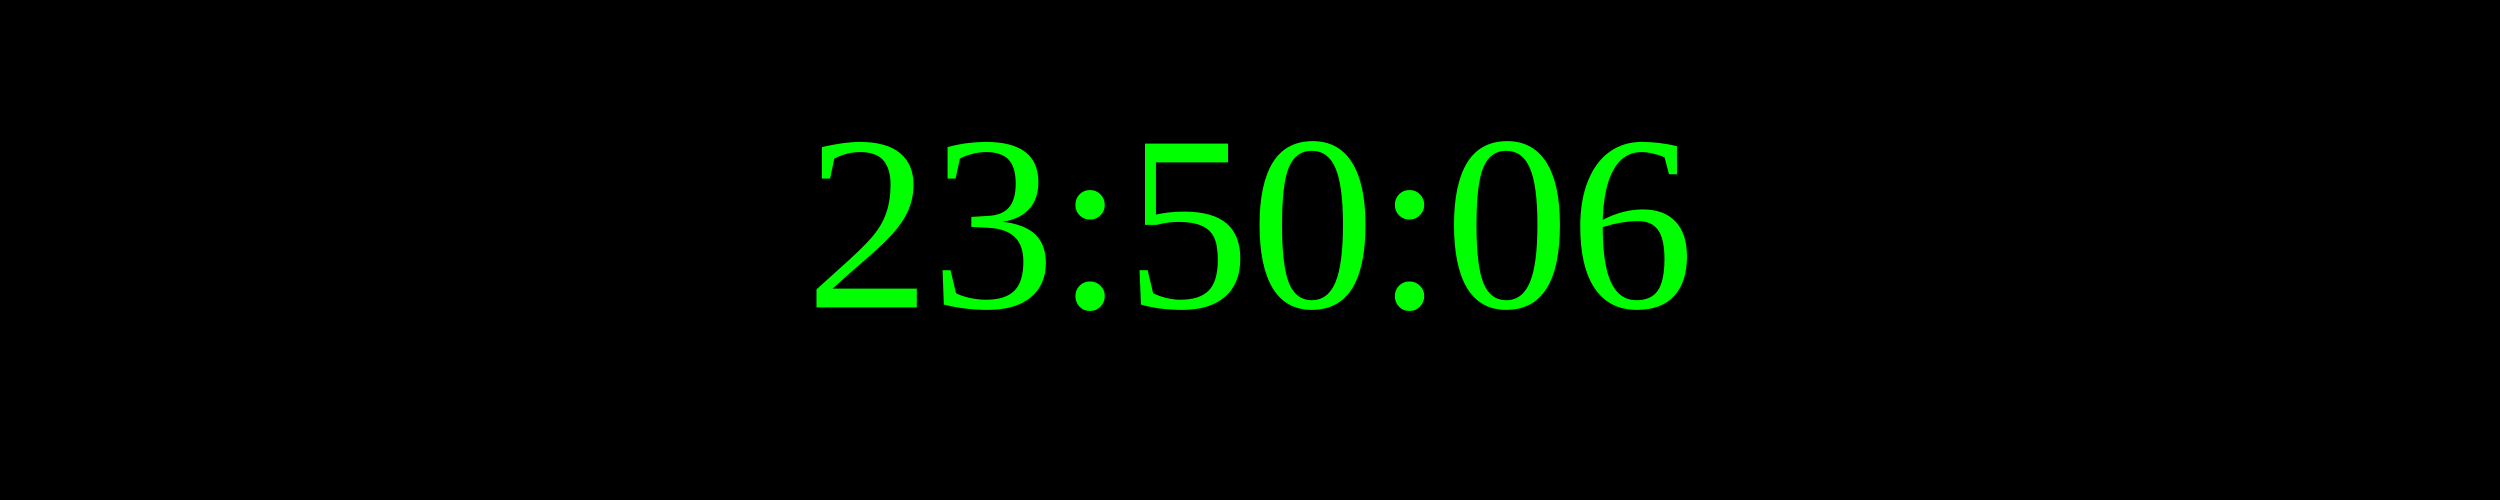
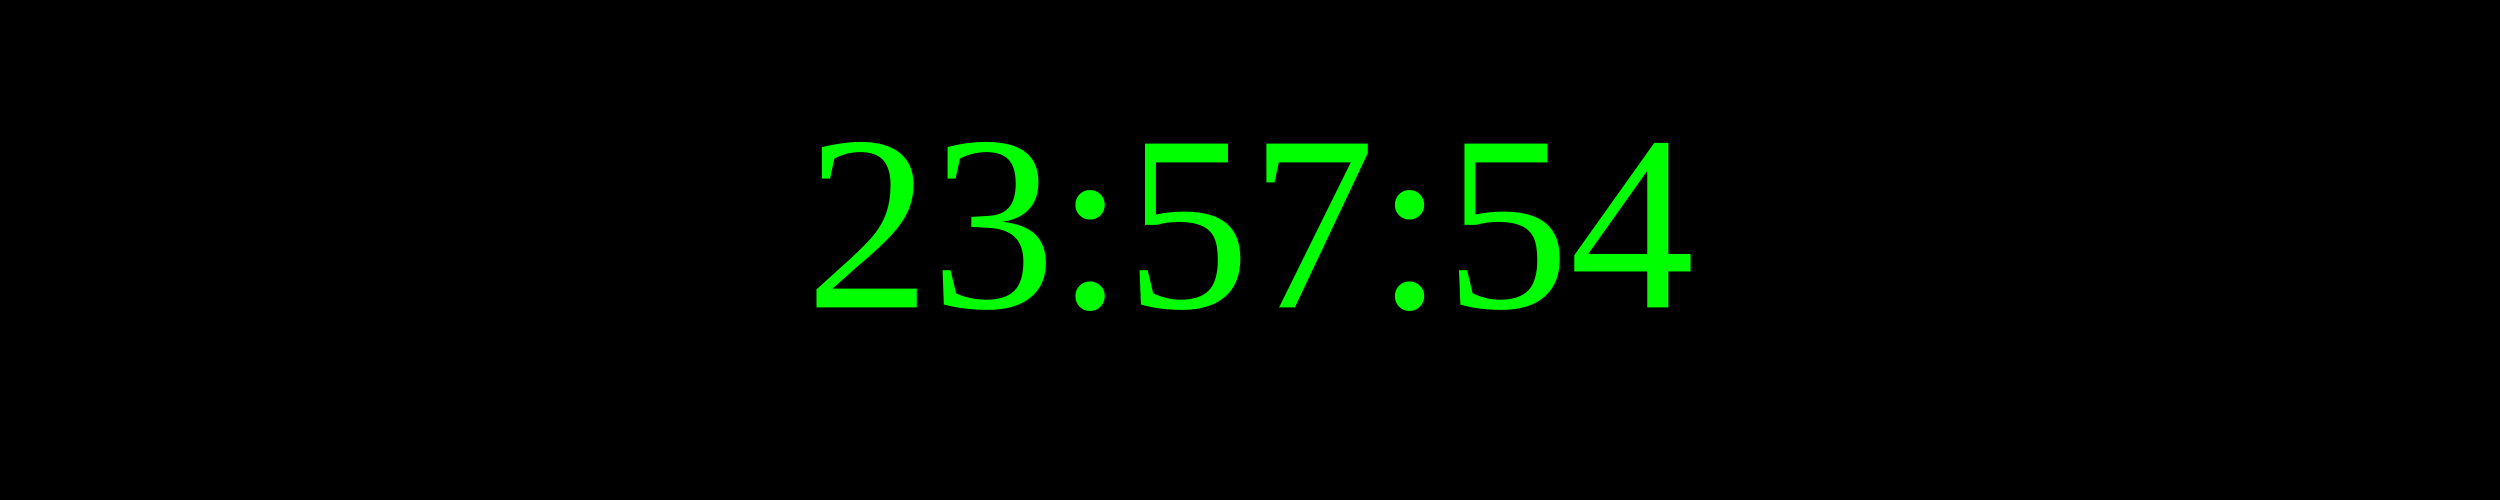
<svg xmlns="http://www.w3.org/2000/svg" width="250" height="50">
  <rect width="100%" height="100%" fill="black" />
  <text x="50%" y="50%" font-size="25" fill="lime" text-anchor="middle" dominant-baseline="middle">
- 23:50:06
+ 23:57:54
</text>
</svg>
